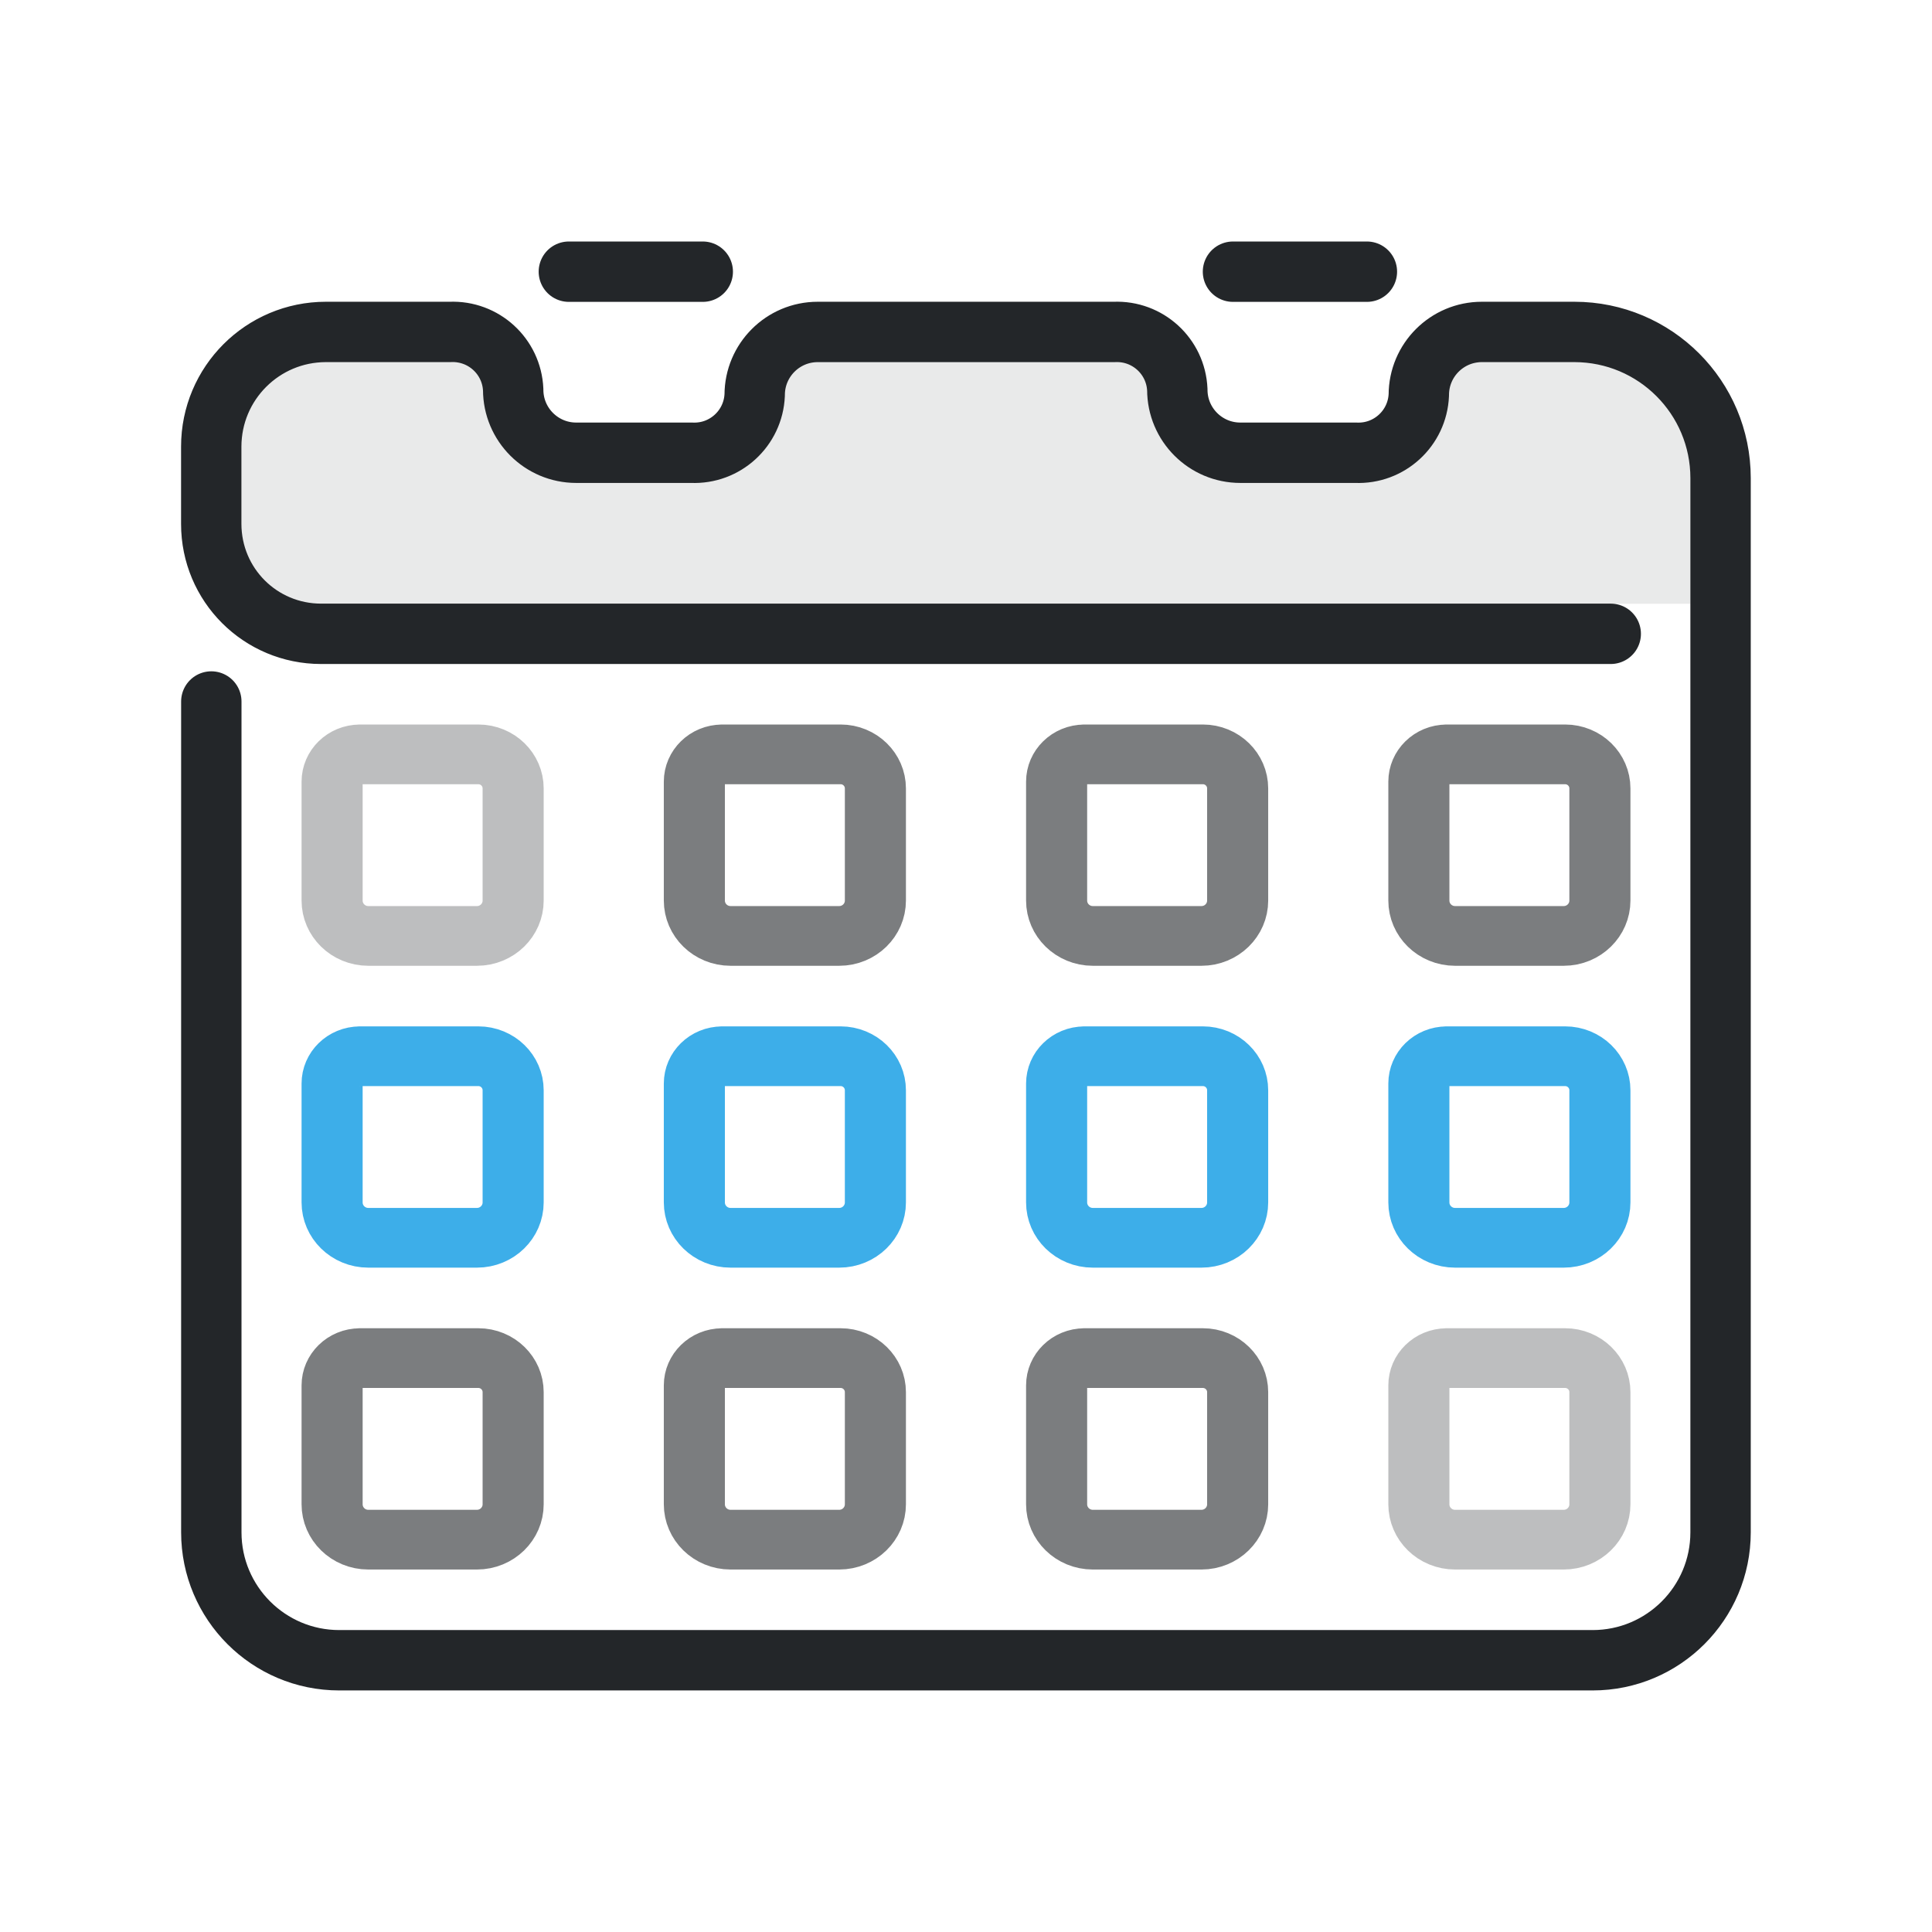
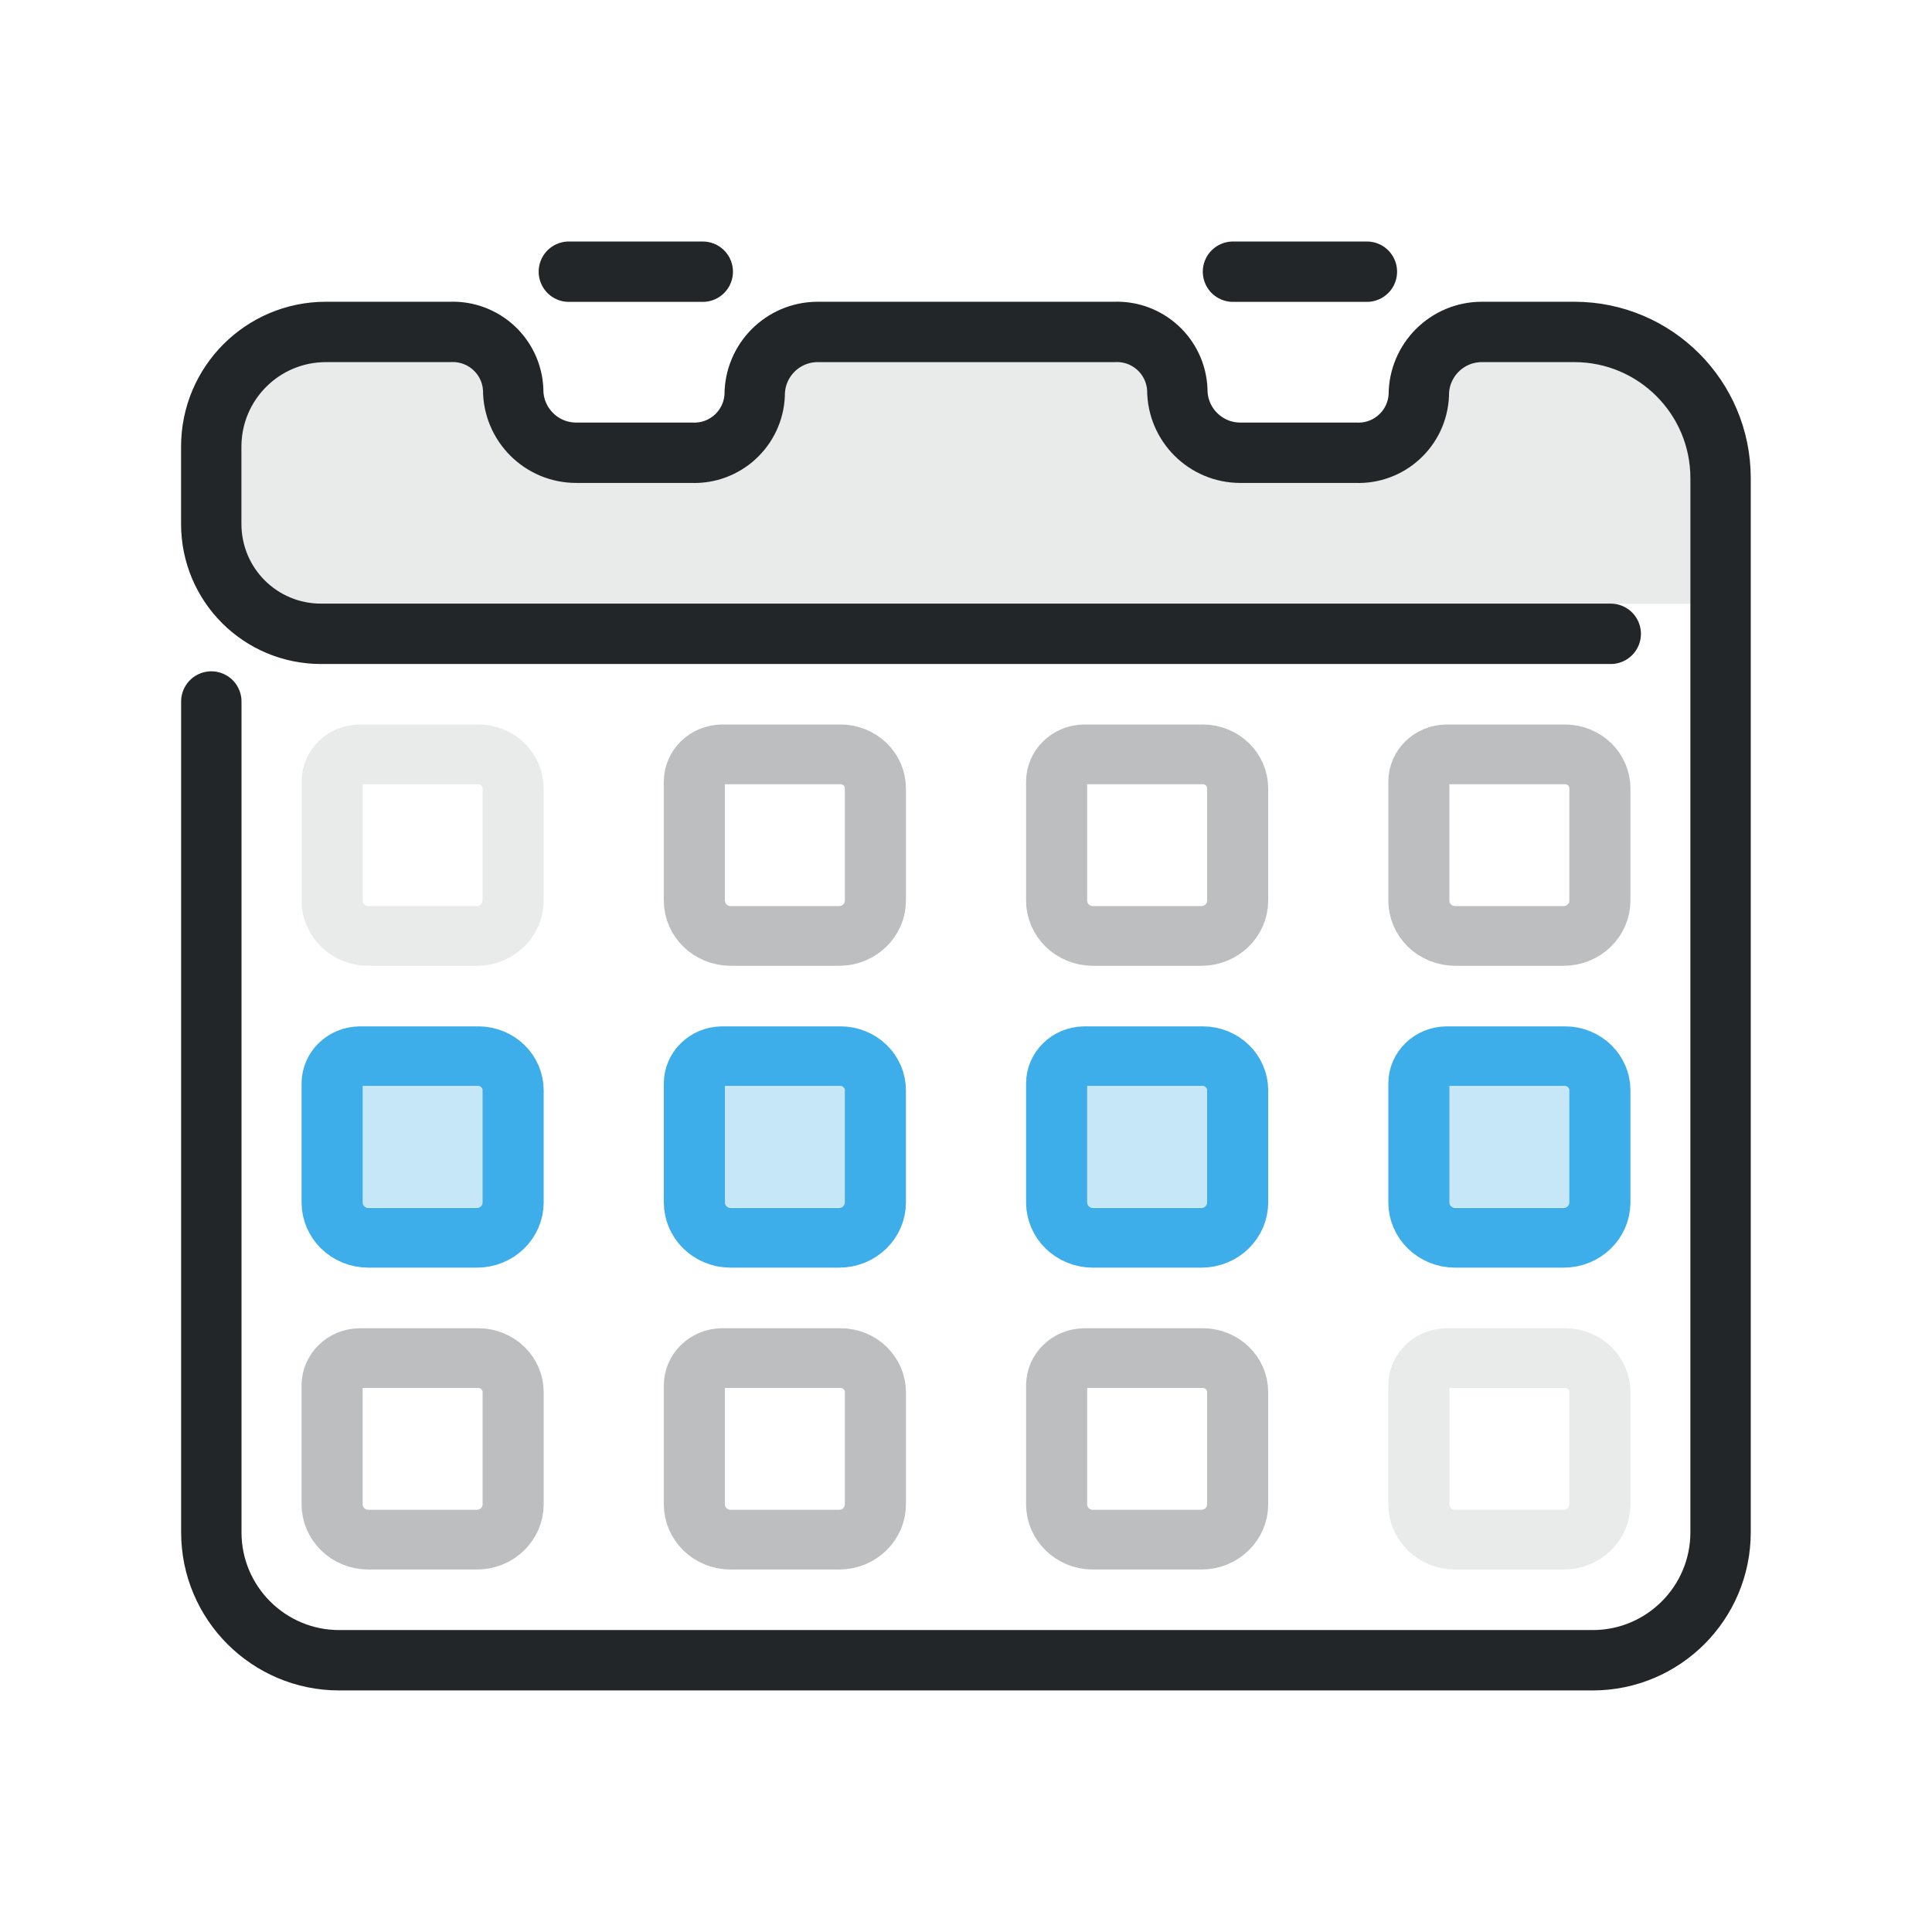
<svg xmlns="http://www.w3.org/2000/svg" width="32" height="32" version="1.1" viewBox="0 0 32 32" xml:space="preserve">
  <defs>
    <style id="current-color-scheme" type="text/css">
     .ColorScheme-Text { color:#232629; }
     .ColorScheme-Highlight { color:#3daee9; }
   </style>
  </defs>
  <path class="ColorScheme-Text" d="m28 6v4h-24v-4h4l1 1h3l1-1 6-.192 1 1.192h3l1-1z" fill="currentColor" fill-rule="evenodd" opacity=".1" stroke-linecap="round" stroke-linejoin="round" style="opacity:.1" paint-order="stroke fill markers" />
  <g stroke="currentColor">
    <path class="ColorScheme-Text" d="m3.5 11.619v13.761c0 1.17.949 2.119 2.119 2.119h20.76c1.17 0 2.119-.949 2.119-2.119v-17.461c0-1.337-1.084-2.421-2.421-2.421h-1.533c-.577 0-1.044.468-1.044 1.044-.024.553-.491.981-1.044.957h-1.912c-.577 0-1.044-.468-1.044-1.044-.024-.553-.491-.981-1.044-.957h-4.912c-.577 0-1.044.468-1.044 1.044-.024.553-.491.981-1.044.957h-1.912c-.577 0-1.044-.468-1.044-1.044-.024-.553-.491-.981-1.044-.957l-2.058 3e-7c-1.049 1e-7-1.899.85-1.899 1.899v1.281c0 1.008.812 1.82 1.82 1.82h21.36" style="fill:none;paint-order:fill markers stroke;stroke-linecap:round;stroke-linejoin:round;stroke-width:1" stroke="currentColor" />
    <path class="ColorScheme-Text" d="m9.422 4.5h2.218" style="fill:none;paint-order:markers fill stroke;stroke-dashoffset:.5;stroke-linecap:round;stroke-linejoin:round" stroke="currentColor" />
    <path class="ColorScheme-Text" d="m20.422 4.5h2.218" style="fill:none;paint-order:markers fill stroke;stroke-dashoffset:.5;stroke-linecap:round;stroke-linejoin:round" stroke="currentColor" />
  </g>
  <g transform="matrix(.76867 0 0 .75163 2.8108 14.112)" style="stroke-width:1.316">
    <g transform="translate(-.9933 16.991)" style="stroke-width:1.316">
      <g transform="translate(-2.0033,2)" style="stroke-width:1.316">
        <g transform="translate(-1.603,-1.192)" style="stroke-width:1.316">
          <path class="ColorScheme-Highlight" d="m8.7-13.299h2.549c.415 0 .751.336.751.751v2.47c0 .431-.349.78-.78.78h-2.341c-.431 0-.78-.349-.78-.78v-2.62c0-.331.269-.6.6-.6z" stroke="currentColor" style="fill:none;paint-order:fill markers stroke;stroke-linecap:round;stroke-linejoin:round;stroke-width:1.316" />
        </g>
      </g>
    </g>
  </g>
  <g transform="matrix(.76867 0 0 .75163 8.8108 14.112)" style="stroke-width:1.316">
    <g transform="translate(-.9933 16.991)" style="stroke-width:1.316">
      <g transform="translate(-2.0033,2)" style="stroke-width:1.316">
        <g transform="translate(-1.603,-1.192)" style="stroke-width:1.316">
          <path class="ColorScheme-Highlight" d="m8.7-13.299h2.549c.415 0 .751.336.751.751v2.47c0 .431-.349.78-.78.78h-2.341c-.431 0-.78-.349-.78-.78v-2.62c0-.331.269-.6.6-.6z" stroke="currentColor" style="fill:none;paint-order:fill markers stroke;stroke-linecap:round;stroke-linejoin:round;stroke-width:1.316" />
        </g>
      </g>
    </g>
  </g>
  <g transform="matrix(.76867 0 0 .75163 14.811 14.112)" style="stroke-width:1.316">
    <g transform="translate(-.9933 16.991)" style="stroke-width:1.316">
      <g transform="translate(-2.0033,2)" style="stroke-width:1.316">
        <g transform="translate(-1.603,-1.192)" style="stroke-width:1.316">
          <path class="ColorScheme-Highlight" d="m8.7-13.299h2.549c.415 0 .751.336.751.751v2.47c0 .431-.349.78-.78.78h-2.341c-.431 0-.78-.349-.78-.78v-2.62c0-.331.269-.6.6-.6z" stroke="currentColor" style="fill:none;paint-order:fill markers stroke;stroke-linecap:round;stroke-linejoin:round;stroke-width:1.316" />
        </g>
      </g>
    </g>
  </g>
  <g transform="matrix(.76867 0 0 .75163 20.811 14.112)" style="stroke-width:1.316">
    <g transform="translate(-.9933 16.991)" style="stroke-width:1.316">
      <g transform="translate(-2.0033,2)" style="stroke-width:1.316">
        <g transform="translate(-1.603,-1.192)" style="stroke-width:1.316">
          <path class="ColorScheme-Highlight" d="m8.7-13.299h2.549c.415 0 .751.336.751.751v2.47c0 .431-.349.78-.78.78h-2.341c-.431 0-.78-.349-.78-.78v-2.62c0-.331.269-.6.6-.6z" stroke="currentColor" style="fill:none;paint-order:fill markers stroke;stroke-linecap:round;stroke-linejoin:round;stroke-width:1.316" />
        </g>
      </g>
    </g>
  </g>
-   <g transform="matrix(.76867 0 0 .75163 2.8108 9.1122)" style="opacity:.3;stroke-width:1.316" class="ColorScheme-Text" stroke="currentColor">
+   <g transform="matrix(.76867 0 0 .75163 2.8108 9.1122)" style="opacity:.1;stroke-width:1.316" class="ColorScheme-Text" stroke="currentColor">
    <g transform="translate(-.9933 16.991)" style="stroke-width:1.316" class="ColorScheme-Text" stroke="currentColor">
      <g transform="translate(-2.0033,2)" style="stroke-width:1.316" class="ColorScheme-Text" stroke="currentColor">
        <g transform="translate(-1.603,-1.192)" style="stroke-width:1.316" class="ColorScheme-Text" stroke="currentColor">
          <path class="ColorScheme-Text" d="m8.7-13.299h2.549c.415 0 .751.336.751.751v2.47c0 .431-.349.78-.78.78h-2.341c-.431 0-.78-.349-.78-.78v-2.62c0-.331.269-.6.6-.6z" stroke="currentColor" style="fill:none;paint-order:fill markers stroke;stroke-linecap:round;stroke-linejoin:round;stroke-width:1.316" />
        </g>
      </g>
    </g>
  </g>
-   <g transform="matrix(.76867 0 0 .75163 8.8108 9.1122)" style="opacity:.6;stroke-width:1.316" class="ColorScheme-Text" stroke="currentColor">
+   <g transform="matrix(.76867 0 0 .75163 8.8108 9.1122)" style="opacity:.3;stroke-width:1.316" class="ColorScheme-Text" stroke="currentColor">
    <g transform="translate(-.9933 16.991)" style="stroke-width:1.316" class="ColorScheme-Text" stroke="currentColor">
      <g transform="translate(-2.0033,2)" style="stroke-width:1.316" class="ColorScheme-Text" stroke="currentColor">
        <g transform="translate(-1.603,-1.192)" style="stroke-width:1.316" class="ColorScheme-Text" stroke="currentColor">
          <path class="ColorScheme-Text" d="m8.7-13.299h2.549c.415 0 .751.336.751.751v2.47c0 .431-.349.78-.78.78h-2.341c-.431 0-.78-.349-.78-.78v-2.62c0-.331.269-.6.6-.6z" stroke="currentColor" style="fill:none;paint-order:fill markers stroke;stroke-linecap:round;stroke-linejoin:round;stroke-width:1.316" />
        </g>
      </g>
    </g>
  </g>
-   <g transform="matrix(.76867 0 0 .75163 14.811 9.1122)" style="opacity:.6;stroke-width:1.316" class="ColorScheme-Text" stroke="currentColor">
+   <g transform="matrix(.76867 0 0 .75163 14.811 9.1122)" style="opacity:.3;stroke-width:1.316" class="ColorScheme-Text" stroke="currentColor">
    <g transform="translate(-.9933 16.991)" style="stroke-width:1.316" class="ColorScheme-Text" stroke="currentColor">
      <g transform="translate(-2.0033,2)" style="stroke-width:1.316" class="ColorScheme-Text" stroke="currentColor">
        <g transform="translate(-1.603,-1.192)" style="stroke-width:1.316" class="ColorScheme-Text" stroke="currentColor">
          <path class="ColorScheme-Text" d="m8.7-13.299h2.549c.415 0 .751.336.751.751v2.47c0 .431-.349.78-.78.78h-2.341c-.431 0-.78-.349-.78-.78v-2.62c0-.331.269-.6.6-.6z" stroke="currentColor" style="fill:none;paint-order:fill markers stroke;stroke-linecap:round;stroke-linejoin:round;stroke-width:1.316" />
        </g>
      </g>
    </g>
  </g>
-   <g transform="matrix(.76867 0 0 .75163 20.811 9.1122)" style="opacity:.6;stroke-width:1.316" class="ColorScheme-Text" stroke="currentColor">
+   <g transform="matrix(.76867 0 0 .75163 20.811 9.1122)" style="opacity:.3;stroke-width:1.316" class="ColorScheme-Text" stroke="currentColor">
    <g transform="translate(-.9933 16.991)" style="stroke-width:1.316" class="ColorScheme-Text" stroke="currentColor">
      <g transform="translate(-2.0033,2)" style="stroke-width:1.316" class="ColorScheme-Text" stroke="currentColor">
        <g transform="translate(-1.603,-1.192)" style="stroke-width:1.316" class="ColorScheme-Text" stroke="currentColor">
          <path class="ColorScheme-Text" d="m8.7-13.299h2.549c.415 0 .751.336.751.751v2.47c0 .431-.349.78-.78.78h-2.341c-.431 0-.78-.349-.78-.78v-2.62c0-.331.269-.6.6-.6z" stroke="currentColor" style="fill:none;paint-order:fill markers stroke;stroke-linecap:round;stroke-linejoin:round;stroke-width:1.316" />
        </g>
      </g>
    </g>
  </g>
-   <g transform="matrix(.76867 0 0 .75163 2.8108 19.112)" style="opacity:.6;stroke-width:1.316" class="ColorScheme-Text" stroke="currentColor">
+   <g transform="matrix(.76867 0 0 .75163 2.8108 19.112)" style="opacity:.3;stroke-width:1.316" class="ColorScheme-Text" stroke="currentColor">
    <g transform="translate(-.9933 16.991)" style="stroke-width:1.316" class="ColorScheme-Text" stroke="currentColor">
      <g transform="translate(-2.0033,2)" style="stroke-width:1.316" class="ColorScheme-Text" stroke="currentColor">
        <g transform="translate(-1.603,-1.192)" style="stroke-width:1.316" class="ColorScheme-Text" stroke="currentColor">
          <path class="ColorScheme-Text" d="m8.7-13.299h2.549c.415 0 .751.336.751.751v2.47c0 .431-.349.78-.78.78h-2.341c-.431 0-.78-.349-.78-.78v-2.62c0-.331.269-.6.6-.6z" stroke="currentColor" style="fill:none;paint-order:fill markers stroke;stroke-linecap:round;stroke-linejoin:round;stroke-width:1.316" />
        </g>
      </g>
    </g>
  </g>
-   <g transform="matrix(.76867 0 0 .75163 8.8108 19.112)" style="opacity:.6;stroke-width:1.316" class="ColorScheme-Text" stroke="currentColor">
+   <g transform="matrix(.76867 0 0 .75163 8.8108 19.112)" style="opacity:.3;stroke-width:1.316" class="ColorScheme-Text" stroke="currentColor">
    <g transform="translate(-.9933 16.991)" style="stroke-width:1.316" class="ColorScheme-Text" stroke="currentColor">
      <g transform="translate(-2.0033,2)" style="stroke-width:1.316" class="ColorScheme-Text" stroke="currentColor">
        <g transform="translate(-1.603,-1.192)" style="stroke-width:1.316" class="ColorScheme-Text" stroke="currentColor">
          <path class="ColorScheme-Text" d="m8.7-13.299h2.549c.415 0 .751.336.751.751v2.47c0 .431-.349.78-.78.78h-2.341c-.431 0-.78-.349-.78-.78v-2.62c0-.331.269-.6.6-.6z" stroke="currentColor" style="fill:none;paint-order:fill markers stroke;stroke-linecap:round;stroke-linejoin:round;stroke-width:1.316" />
        </g>
      </g>
    </g>
  </g>
-   <g transform="matrix(.76867 0 0 .75163 14.811 19.112)" style="opacity:.6;stroke-width:1.316" class="ColorScheme-Text" stroke="currentColor">
+   <g transform="matrix(.76867 0 0 .75163 14.811 19.112)" style="opacity:.3;stroke-width:1.316" class="ColorScheme-Text" stroke="currentColor">
    <g transform="translate(-.9933 16.991)" style="stroke-width:1.316" class="ColorScheme-Text" stroke="currentColor">
      <g transform="translate(-2.0033,2)" style="stroke-width:1.316" class="ColorScheme-Text" stroke="currentColor">
        <g transform="translate(-1.603,-1.192)" style="stroke-width:1.316" class="ColorScheme-Text" stroke="currentColor">
          <path class="ColorScheme-Text" d="m8.7-13.299h2.549c.415 0 .751.336.751.751v2.47c0 .431-.349.78-.78.78h-2.341c-.431 0-.78-.349-.78-.78v-2.62c0-.331.269-.6.6-.6z" stroke="currentColor" style="fill:none;paint-order:fill markers stroke;stroke-linecap:round;stroke-linejoin:round;stroke-width:1.316" />
        </g>
      </g>
    </g>
  </g>
-   <g transform="matrix(.76867 0 0 .75163 20.811 19.112)" style="opacity:.3;stroke-width:1.316" class="ColorScheme-Text" stroke="currentColor">
+   <g transform="matrix(.76867 0 0 .75163 20.811 19.112)" style="opacity:.1;stroke-width:1.316" class="ColorScheme-Text" stroke="currentColor">
    <g transform="translate(-.9933 16.991)" style="stroke-width:1.316" class="ColorScheme-Text" stroke="currentColor">
      <g transform="translate(-2.0033,2)" style="stroke-width:1.316" class="ColorScheme-Text" stroke="currentColor">
        <g transform="translate(-1.603,-1.192)" style="stroke-width:1.316" class="ColorScheme-Text" stroke="currentColor">
          <path class="ColorScheme-Text" d="m8.7-13.299h2.549c.415 0 .751.336.751.751v2.47c0 .431-.349.78-.78.78h-2.341c-.431 0-.78-.349-.78-.78v-2.62c0-.331.269-.6.6-.6z" stroke="currentColor" style="fill:none;paint-order:fill markers stroke;stroke-linecap:round;stroke-linejoin:round;stroke-width:1.316" />
        </g>
      </g>
    </g>
  </g>
+   <rect x="6" y="18" width="2" height="2" style="fill-rule:evenodd;opacity:.3;paint-order:markers fill stroke" class="ColorScheme-Highlight" fill="currentColor" />
+   <rect x="12" y="18" width="2" height="2" style="fill-rule:evenodd;opacity:.3;paint-order:markers fill stroke" class="ColorScheme-Highlight" fill="currentColor" />
+   <rect x="18" y="18" width="2" height="2" style="fill-rule:evenodd;opacity:.3;paint-order:markers fill stroke" class="ColorScheme-Highlight" fill="currentColor" />
+   <rect x="24" y="18" width="2" height="2" style="fill-rule:evenodd;opacity:.3;paint-order:markers fill stroke" class="ColorScheme-Highlight" fill="currentColor" />
</svg>
